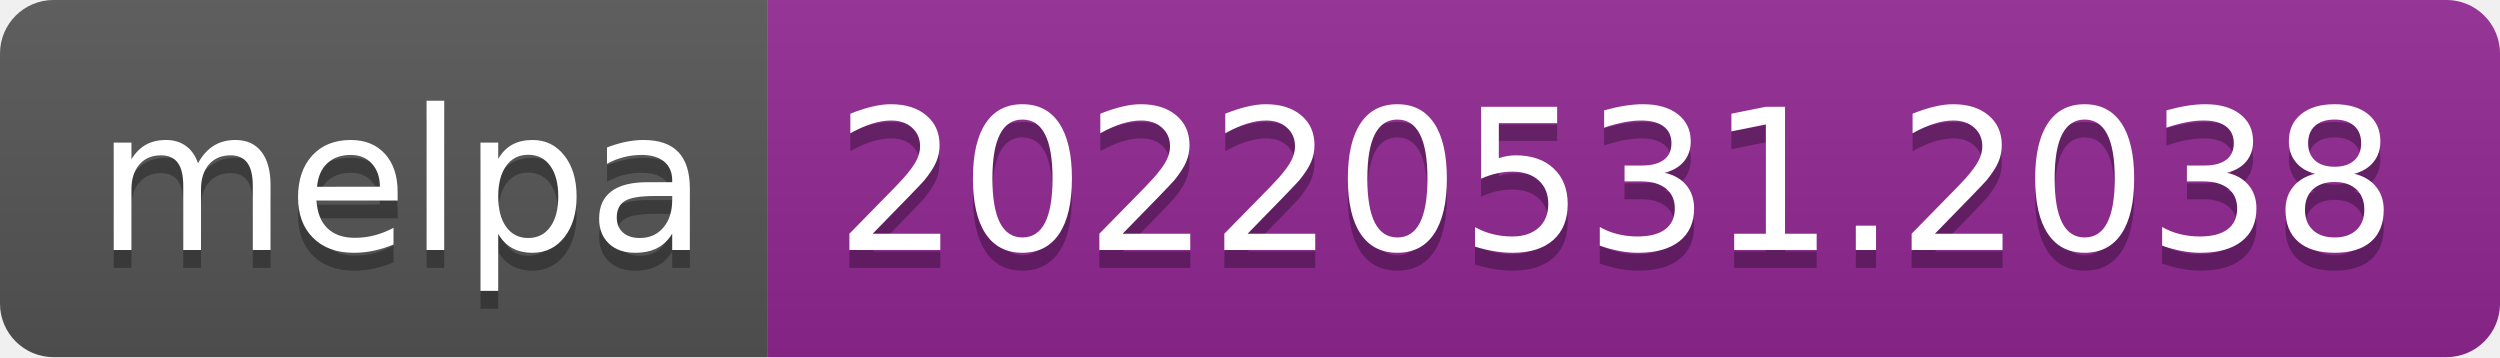
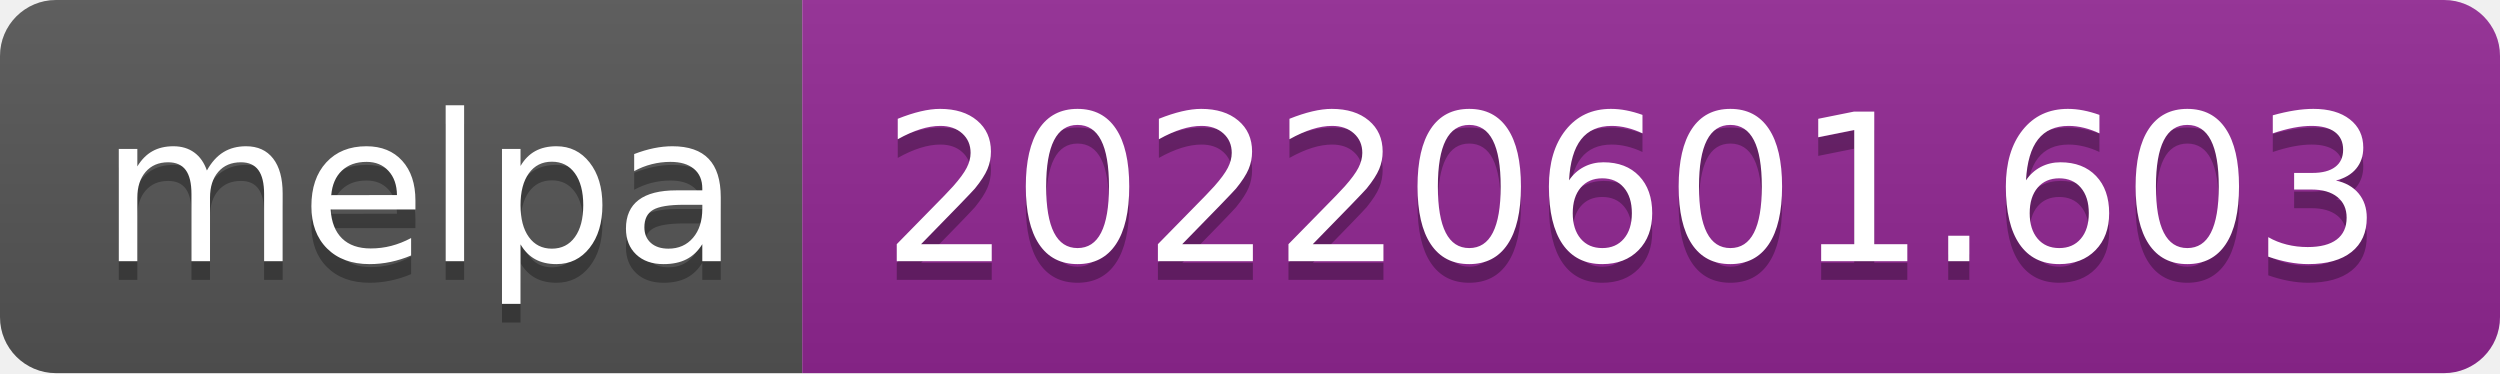
- <svg xmlns="http://www.w3.org/2000/svg" width="140" height="20" role="img" aria-label="melpa: 20220531.2038">
+ <svg xmlns="http://www.w3.org/2000/svg" width="134" height="20" role="img" aria-label="melpa: 20220601.603">
  <linearGradient id="s" x2="0" y2="100%">
    <stop offset="0" stop-color="#bbb" stop-opacity=".1" />
    <stop offset="1" stop-opacity=".1" />
  </linearGradient>
  <clipPath id="r">
-     <rect width="140" height="20" rx="3" fill="#fff" />
+     <rect width="134" height="20" rx="3" fill="#fff" />
  </clipPath>
  <g clip-path="url(#r)">
    <rect width="43" height="20" fill="#555" />
-     <rect x="43" width="97" height="20" fill="#922793" />
-     <rect width="140" height="20" fill="url(#s)" />
+     <rect x="43" width="91" height="20" fill="#922793" />
+     <rect width="134" height="20" fill="url(#s)" />
  </g>
  <g fill="#fff" text-anchor="middle" font-family="Verdana,Geneva,DejaVu Sans,sans-serif" text-rendering="geometricPrecision" font-size="110">
    <text aria-hidden="true" x="225" y="150" fill="#010101" fill-opacity=".3" transform="scale(.1)" textLength="330">melpa</text>
    <text x="225" y="140" transform="scale(.1)" fill="#fff" textLength="330">melpa</text>
-     <text aria-hidden="true" x="905" y="150" fill="#010101" fill-opacity=".3" transform="scale(.1)" textLength="870">20220531.2038</text>
-     <text x="905" y="140" transform="scale(.1)" fill="#fff" textLength="870">20220531.2038</text>
+     <text aria-hidden="true" x="875" y="150" fill="#010101" fill-opacity=".3" transform="scale(.1)" textLength="810">20220601.603</text>
+     <text x="875" y="140" transform="scale(.1)" fill="#fff" textLength="810">20220601.603</text>
  </g>
</svg>
